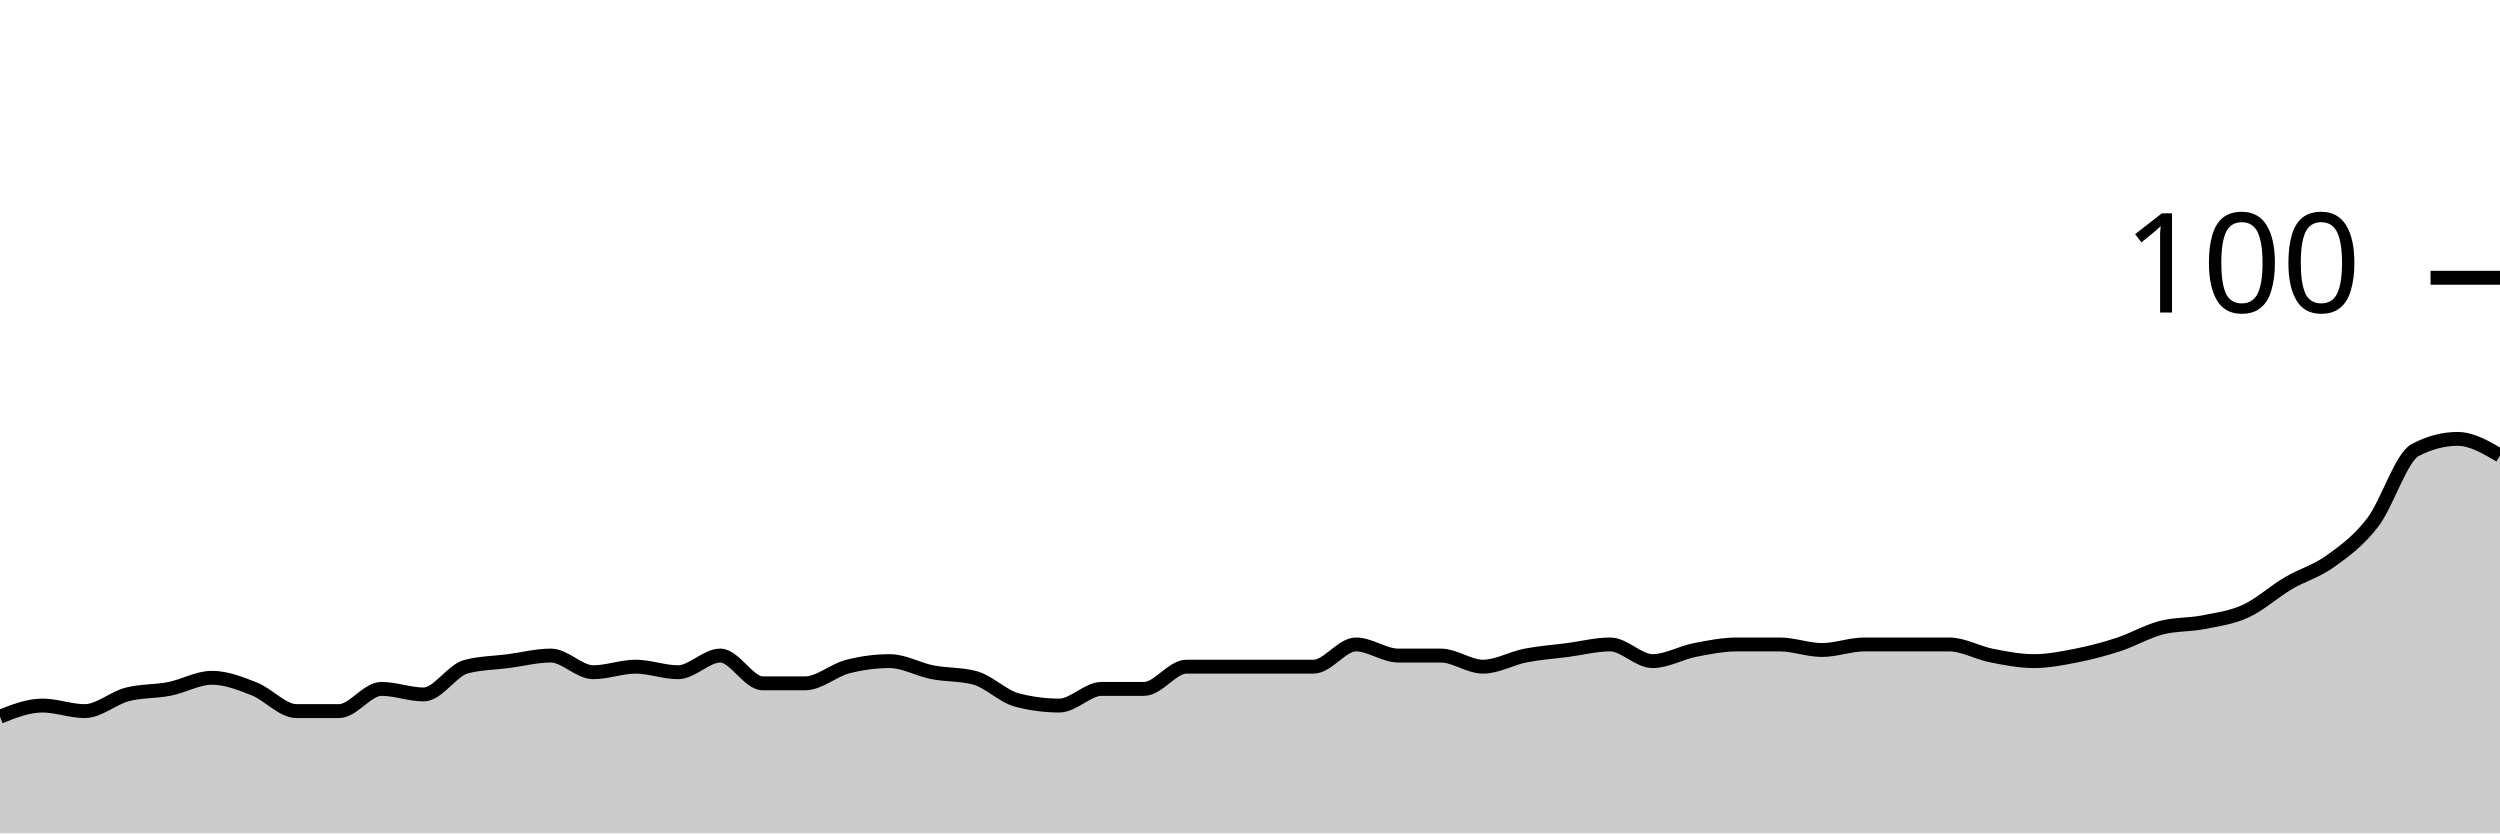
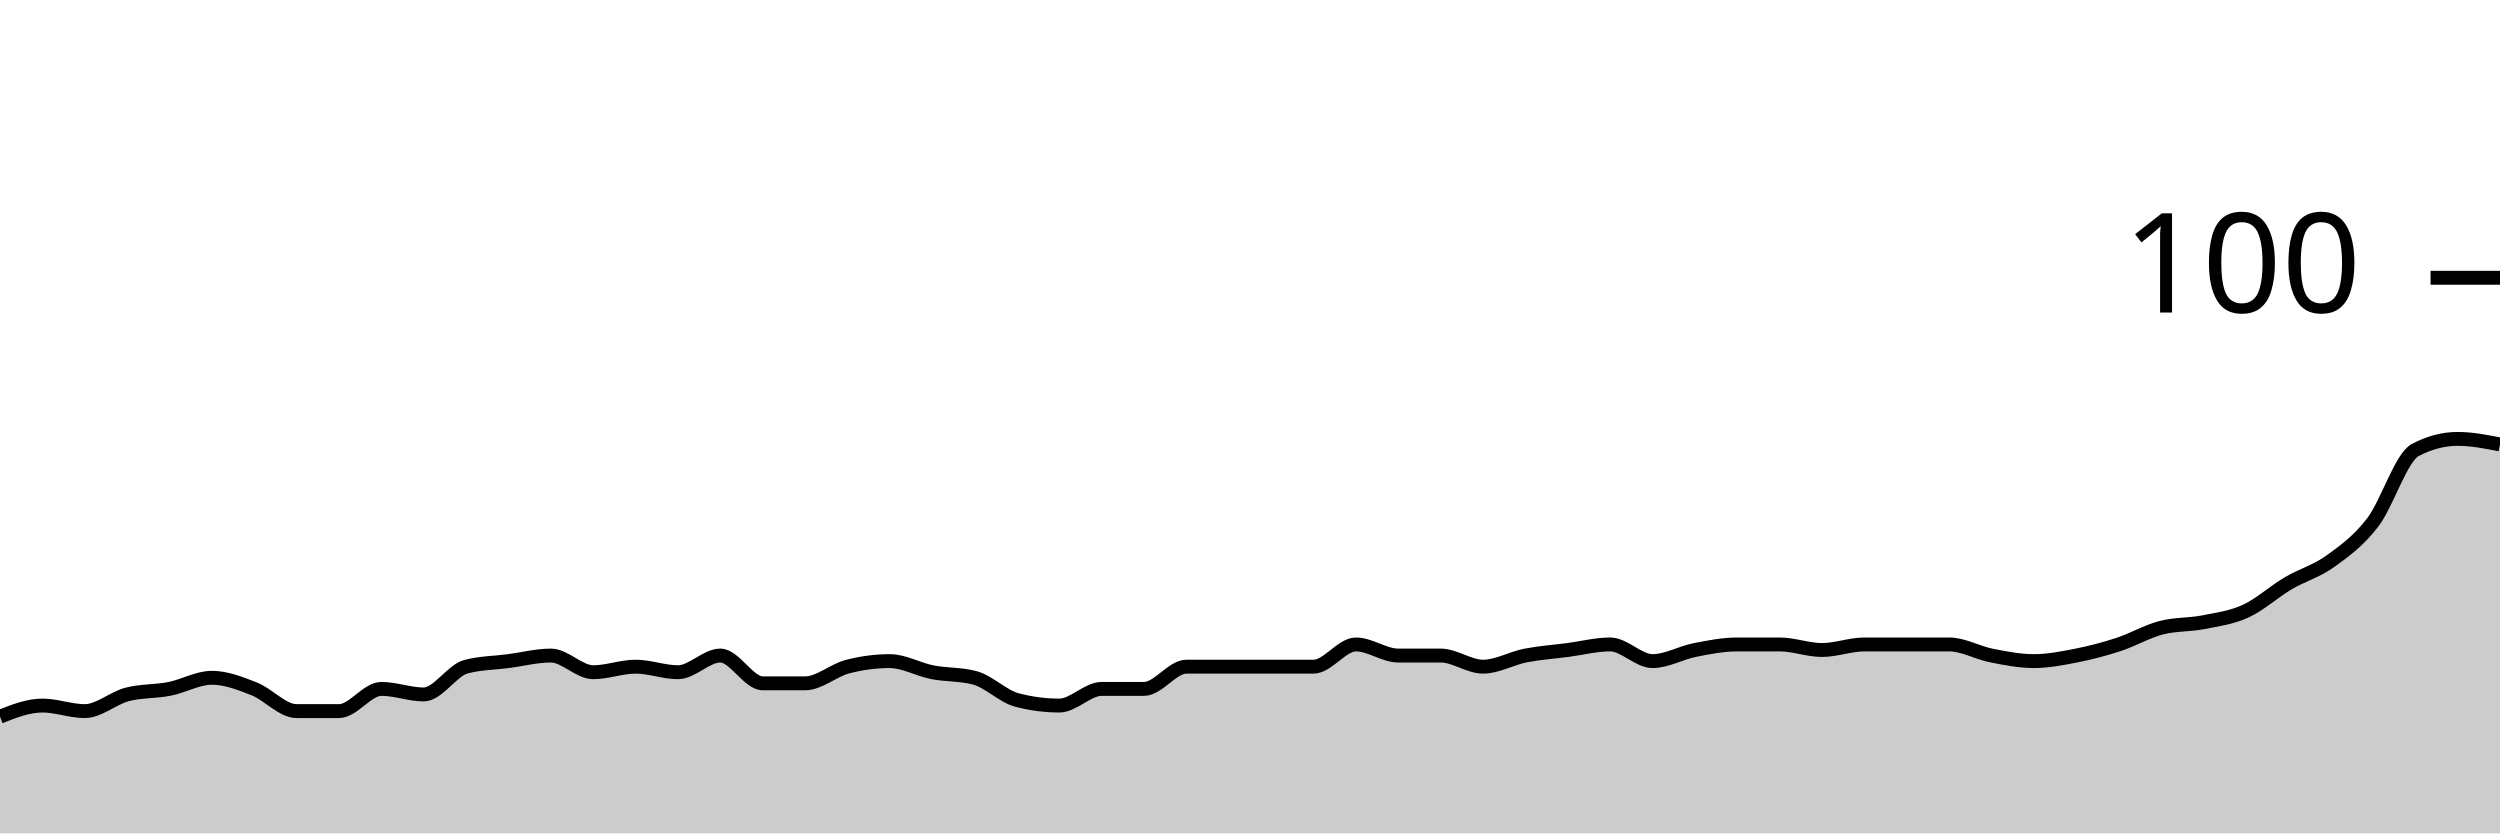
<svg xmlns="http://www.w3.org/2000/svg" viewBox="0 0 180 60">
  <g transform="translate(0,20)">
-     <path class="area" fill="rgba(0, 0, 0, 0.2)" d="M0,31.6C1.017,31.2,2.034,30.8,3.051,30.8C4.068,30.8,5.085,31.2,6.102,31.2C7.119,31.2,8.136,30.267,9.153,30C10.169,29.733,11.186,29.8,12.203,29.6C13.22,29.4,14.237,28.8,15.254,28.8C16.271,28.8,17.288,29.2,18.305,29.6C19.322,30,20.339,31.2,21.356,31.2C22.373,31.2,23.39,31.2,24.407,31.2C25.424,31.2,26.441,29.6,27.458,29.6C28.475,29.6,29.492,30,30.508,30C31.525,30,32.542,28.267,33.559,28C34.576,27.733,35.593,27.733,36.61,27.6C37.627,27.467,38.644,27.2,39.661,27.2C40.678,27.2,41.695,28.4,42.712,28.4C43.729,28.4,44.746,28,45.763,28C46.78,28,47.797,28.4,48.814,28.4C49.831,28.4,50.847,27.2,51.864,27.2C52.881,27.2,53.898,29.2,54.915,29.2C55.932,29.2,56.949,29.2,57.966,29.2C58.983,29.2,60,28.267,61.017,28C62.034,27.733,63.051,27.6,64.068,27.6C65.085,27.6,66.102,28.2,67.119,28.4C68.136,28.6,69.153,28.533,70.169,28.8C71.186,29.067,72.203,30.133,73.22,30.4C74.237,30.667,75.254,30.8,76.271,30.8C77.288,30.8,78.305,29.6,79.322,29.6C80.339,29.6,81.356,29.6,82.373,29.6C83.39,29.6,84.407,28,85.424,28C86.441,28,87.458,28,88.475,28C89.492,28,90.508,28,91.525,28C92.542,28,93.559,28,94.576,28C95.593,28,96.61,26.4,97.627,26.4C98.644,26.4,99.661,27.2,100.678,27.2C101.695,27.2,102.712,27.2,103.729,27.2C104.746,27.2,105.763,28,106.78,28C107.797,28,108.814,27.4,109.831,27.2C110.847,27,111.864,26.933,112.881,26.8C113.898,26.667,114.915,26.4,115.932,26.4C116.949,26.4,117.966,27.6,118.983,27.6C120,27.6,121.017,27,122.034,26.8C123.051,26.6,124.068,26.4,125.085,26.4C126.102,26.4,127.119,26.4,128.136,26.4C129.153,26.4,130.169,26.8,131.186,26.8C132.203,26.8,133.22,26.4,134.237,26.4C135.254,26.4,136.271,26.4,137.288,26.4C138.305,26.4,139.322,26.4,140.339,26.4C141.356,26.4,142.373,27,143.39,27.2C144.407,27.4,145.424,27.6,146.441,27.6C147.458,27.6,148.475,27.4,149.492,27.2C150.508,27,151.525,26.733,152.542,26.4C153.559,26.067,154.576,25.467,155.593,25.2C156.61,24.933,157.627,25,158.644,24.8C159.661,24.6,160.678,24.467,161.695,24C162.712,23.533,163.729,22.6,164.746,22C165.763,21.4,166.78,21.133,167.797,20.4C168.814,19.667,169.831,18.933,170.847,17.6C171.864,16.267,172.881,12.933,173.898,12.4C174.915,11.867,175.932,11.6,176.949,11.6C177.966,11.6,178.983,12.2,180,12.8L180,40C178.983,40,177.966,40,176.949,40C175.932,40,174.915,40,173.898,40C172.881,40,171.864,40,170.847,40C169.831,40,168.814,40,167.797,40C166.78,40,165.763,40,164.746,40C163.729,40,162.712,40,161.695,40C160.678,40,159.661,40,158.644,40C157.627,40,156.61,40,155.593,40C154.576,40,153.559,40,152.542,40C151.525,40,150.508,40,149.492,40C148.475,40,147.458,40,146.441,40C145.424,40,144.407,40,143.39,40C142.373,40,141.356,40,140.339,40C139.322,40,138.305,40,137.288,40C136.271,40,135.254,40,134.237,40C133.22,40,132.203,40,131.186,40C130.169,40,129.153,40,128.136,40C127.119,40,126.102,40,125.085,40C124.068,40,123.051,40,122.034,40C121.017,40,120,40,118.983,40C117.966,40,116.949,40,115.932,40C114.915,40,113.898,40,112.881,40C111.864,40,110.847,40,109.831,40C108.814,40,107.797,40,106.78,40C105.763,40,104.746,40,103.729,40C102.712,40,101.695,40,100.678,40C99.661,40,98.644,40,97.627,40C96.61,40,95.593,40,94.576,40C93.559,40,92.542,40,91.525,40C90.508,40,89.492,40,88.475,40C87.458,40,86.441,40,85.424,40C84.407,40,83.39,40,82.373,40C81.356,40,80.339,40,79.322,40C78.305,40,77.288,40,76.271,40C75.254,40,74.237,40,73.22,40C72.203,40,71.186,40,70.169,40C69.153,40,68.136,40,67.119,40C66.102,40,65.085,40,64.068,40C63.051,40,62.034,40,61.017,40C60,40,58.983,40,57.966,40C56.949,40,55.932,40,54.915,40C53.898,40,52.881,40,51.864,40C50.847,40,49.831,40,48.814,40C47.797,40,46.78,40,45.763,40C44.746,40,43.729,40,42.712,40C41.695,40,40.678,40,39.661,40C38.644,40,37.627,40,36.61,40C35.593,40,34.576,40,33.559,40C32.542,40,31.525,40,30.508,40C29.492,40,28.475,40,27.458,40C26.441,40,25.424,40,24.407,40C23.39,40,22.373,40,21.356,40C20.339,40,19.322,40,18.305,40C17.288,40,16.271,40,15.254,40C14.237,40,13.22,40,12.203,40C11.186,40,10.169,40,9.153,40C8.136,40,7.119,40,6.102,40C5.085,40,4.068,40,3.051,40C2.034,40,1.017,40,0,40Z" />
-     <path class="line" stroke="black" fill="none" d="M0,31.6C1.017,31.2,2.034,30.8,3.051,30.8C4.068,30.8,5.085,31.2,6.102,31.2C7.119,31.2,8.136,30.267,9.153,30C10.169,29.733,11.186,29.8,12.203,29.6C13.22,29.4,14.237,28.8,15.254,28.8C16.271,28.8,17.288,29.2,18.305,29.6C19.322,30,20.339,31.2,21.356,31.2C22.373,31.2,23.39,31.2,24.407,31.2C25.424,31.2,26.441,29.6,27.458,29.6C28.475,29.6,29.492,30,30.508,30C31.525,30,32.542,28.267,33.559,28C34.576,27.733,35.593,27.733,36.61,27.6C37.627,27.467,38.644,27.2,39.661,27.2C40.678,27.2,41.695,28.4,42.712,28.4C43.729,28.4,44.746,28,45.763,28C46.78,28,47.797,28.4,48.814,28.4C49.831,28.4,50.847,27.2,51.864,27.2C52.881,27.2,53.898,29.2,54.915,29.2C55.932,29.2,56.949,29.2,57.966,29.2C58.983,29.2,60,28.267,61.017,28C62.034,27.733,63.051,27.6,64.068,27.6C65.085,27.6,66.102,28.2,67.119,28.4C68.136,28.6,69.153,28.533,70.169,28.8C71.186,29.067,72.203,30.133,73.22,30.4C74.237,30.667,75.254,30.8,76.271,30.8C77.288,30.8,78.305,29.6,79.322,29.6C80.339,29.6,81.356,29.6,82.373,29.6C83.39,29.6,84.407,28,85.424,28C86.441,28,87.458,28,88.475,28C89.492,28,90.508,28,91.525,28C92.542,28,93.559,28,94.576,28C95.593,28,96.61,26.4,97.627,26.4C98.644,26.4,99.661,27.2,100.678,27.2C101.695,27.2,102.712,27.2,103.729,27.2C104.746,27.2,105.763,28,106.78,28C107.797,28,108.814,27.4,109.831,27.2C110.847,27,111.864,26.933,112.881,26.8C113.898,26.667,114.915,26.4,115.932,26.4C116.949,26.4,117.966,27.6,118.983,27.6C120,27.6,121.017,27,122.034,26.8C123.051,26.6,124.068,26.4,125.085,26.4C126.102,26.4,127.119,26.4,128.136,26.4C129.153,26.4,130.169,26.8,131.186,26.8C132.203,26.8,133.22,26.4,134.237,26.4C135.254,26.4,136.271,26.4,137.288,26.4C138.305,26.4,139.322,26.4,140.339,26.4C141.356,26.4,142.373,27,143.39,27.2C144.407,27.4,145.424,27.6,146.441,27.6C147.458,27.6,148.475,27.4,149.492,27.2C150.508,27,151.525,26.733,152.542,26.4C153.559,26.067,154.576,25.467,155.593,25.2C156.61,24.933,157.627,25,158.644,24.8C159.661,24.6,160.678,24.467,161.695,24C162.712,23.533,163.729,22.6,164.746,22C165.763,21.4,166.78,21.133,167.797,20.4C168.814,19.667,169.831,18.933,170.847,17.6C171.864,16.267,172.881,12.933,173.898,12.4C174.915,11.867,175.932,11.6,176.949,11.6C177.966,11.6,178.983,12.2,180,12.8" />
+     <path class="area" fill="rgba(0, 0, 0, 0.2)" d="M0,31.6C1.017,31.2,2.034,30.8,3.051,30.8C4.068,30.8,5.085,31.2,6.102,31.2C7.119,31.2,8.136,30.267,9.153,30C10.169,29.733,11.186,29.8,12.203,29.6C13.22,29.4,14.237,28.8,15.254,28.8C16.271,28.8,17.288,29.2,18.305,29.6C19.322,30,20.339,31.2,21.356,31.2C22.373,31.2,23.39,31.2,24.407,31.2C25.424,31.2,26.441,29.6,27.458,29.6C28.475,29.6,29.492,30,30.508,30C31.525,30,32.542,28.267,33.559,28C34.576,27.733,35.593,27.733,36.61,27.6C37.627,27.467,38.644,27.2,39.661,27.2C40.678,27.2,41.695,28.4,42.712,28.4C43.729,28.4,44.746,28,45.763,28C46.78,28,47.797,28.4,48.814,28.4C49.831,28.4,50.847,27.2,51.864,27.2C52.881,27.2,53.898,29.2,54.915,29.2C55.932,29.2,56.949,29.2,57.966,29.2C58.983,29.2,60,28.267,61.017,28C62.034,27.733,63.051,27.6,64.068,27.6C65.085,27.6,66.102,28.2,67.119,28.4C68.136,28.6,69.153,28.533,70.169,28.8C71.186,29.067,72.203,30.133,73.22,30.4C74.237,30.667,75.254,30.8,76.271,30.8C77.288,30.8,78.305,29.6,79.322,29.6C80.339,29.6,81.356,29.6,82.373,29.6C83.39,29.6,84.407,28,85.424,28C86.441,28,87.458,28,88.475,28C89.492,28,90.508,28,91.525,28C92.542,28,93.559,28,94.576,28C95.593,28,96.61,26.4,97.627,26.4C98.644,26.4,99.661,27.2,100.678,27.2C101.695,27.2,102.712,27.2,103.729,27.2C104.746,27.2,105.763,28,106.78,28C107.797,28,108.814,27.4,109.831,27.2C110.847,27,111.864,26.933,112.881,26.8C113.898,26.667,114.915,26.4,115.932,26.4C116.949,26.4,117.966,27.6,118.983,27.6C120,27.6,121.017,27,122.034,26.8C123.051,26.6,124.068,26.4,125.085,26.4C126.102,26.4,127.119,26.4,128.136,26.4C129.153,26.4,130.169,26.8,131.186,26.8C132.203,26.8,133.22,26.4,134.237,26.4C135.254,26.4,136.271,26.4,137.288,26.4C138.305,26.4,139.322,26.4,140.339,26.4C141.356,26.4,142.373,27,143.39,27.2C144.407,27.4,145.424,27.6,146.441,27.6C147.458,27.6,148.475,27.4,149.492,27.2C150.508,27,151.525,26.733,152.542,26.4C153.559,26.067,154.576,25.467,155.593,25.2C156.61,24.933,157.627,25,158.644,24.8C159.661,24.6,160.678,24.467,161.695,24C162.712,23.533,163.729,22.6,164.746,22C165.763,21.4,166.78,21.133,167.797,20.4C168.814,19.667,169.831,18.933,170.847,17.6C171.864,16.267,172.881,12.933,173.898,12.4C174.915,11.867,175.932,11.6,176.949,11.6C177.966,11.6,178.983,11.8,180,12L180,40C178.983,40,177.966,40,176.949,40C175.932,40,174.915,40,173.898,40C172.881,40,171.864,40,170.847,40C169.831,40,168.814,40,167.797,40C166.78,40,165.763,40,164.746,40C163.729,40,162.712,40,161.695,40C160.678,40,159.661,40,158.644,40C157.627,40,156.61,40,155.593,40C154.576,40,153.559,40,152.542,40C151.525,40,150.508,40,149.492,40C148.475,40,147.458,40,146.441,40C145.424,40,144.407,40,143.39,40C142.373,40,141.356,40,140.339,40C139.322,40,138.305,40,137.288,40C136.271,40,135.254,40,134.237,40C133.22,40,132.203,40,131.186,40C130.169,40,129.153,40,128.136,40C127.119,40,126.102,40,125.085,40C124.068,40,123.051,40,122.034,40C121.017,40,120,40,118.983,40C117.966,40,116.949,40,115.932,40C114.915,40,113.898,40,112.881,40C111.864,40,110.847,40,109.831,40C108.814,40,107.797,40,106.78,40C105.763,40,104.746,40,103.729,40C102.712,40,101.695,40,100.678,40C99.661,40,98.644,40,97.627,40C96.61,40,95.593,40,94.576,40C93.559,40,92.542,40,91.525,40C90.508,40,89.492,40,88.475,40C87.458,40,86.441,40,85.424,40C84.407,40,83.39,40,82.373,40C81.356,40,80.339,40,79.322,40C78.305,40,77.288,40,76.271,40C75.254,40,74.237,40,73.22,40C72.203,40,71.186,40,70.169,40C69.153,40,68.136,40,67.119,40C66.102,40,65.085,40,64.068,40C63.051,40,62.034,40,61.017,40C60,40,58.983,40,57.966,40C56.949,40,55.932,40,54.915,40C53.898,40,52.881,40,51.864,40C50.847,40,49.831,40,48.814,40C47.797,40,46.78,40,45.763,40C44.746,40,43.729,40,42.712,40C41.695,40,40.678,40,39.661,40C38.644,40,37.627,40,36.61,40C35.593,40,34.576,40,33.559,40C32.542,40,31.525,40,30.508,40C29.492,40,28.475,40,27.458,40C26.441,40,25.424,40,24.407,40C23.39,40,22.373,40,21.356,40C20.339,40,19.322,40,18.305,40C17.288,40,16.271,40,15.254,40C14.237,40,13.22,40,12.203,40C11.186,40,10.169,40,9.153,40C8.136,40,7.119,40,6.102,40C5.085,40,4.068,40,3.051,40C2.034,40,1.017,40,0,40Z" />
+     <path class="line" stroke="black" fill="none" d="M0,31.6C1.017,31.2,2.034,30.8,3.051,30.8C4.068,30.8,5.085,31.2,6.102,31.2C7.119,31.2,8.136,30.267,9.153,30C10.169,29.733,11.186,29.8,12.203,29.6C13.22,29.4,14.237,28.8,15.254,28.8C16.271,28.8,17.288,29.2,18.305,29.6C19.322,30,20.339,31.2,21.356,31.2C22.373,31.2,23.39,31.2,24.407,31.2C25.424,31.2,26.441,29.6,27.458,29.6C28.475,29.6,29.492,30,30.508,30C31.525,30,32.542,28.267,33.559,28C34.576,27.733,35.593,27.733,36.61,27.6C37.627,27.467,38.644,27.2,39.661,27.2C40.678,27.2,41.695,28.4,42.712,28.4C43.729,28.4,44.746,28,45.763,28C46.78,28,47.797,28.4,48.814,28.4C49.831,28.4,50.847,27.2,51.864,27.2C52.881,27.2,53.898,29.2,54.915,29.2C55.932,29.2,56.949,29.2,57.966,29.2C58.983,29.2,60,28.267,61.017,28C62.034,27.733,63.051,27.6,64.068,27.6C65.085,27.6,66.102,28.2,67.119,28.4C68.136,28.6,69.153,28.533,70.169,28.8C71.186,29.067,72.203,30.133,73.22,30.4C74.237,30.667,75.254,30.8,76.271,30.8C77.288,30.8,78.305,29.6,79.322,29.6C80.339,29.6,81.356,29.6,82.373,29.6C83.39,29.6,84.407,28,85.424,28C86.441,28,87.458,28,88.475,28C89.492,28,90.508,28,91.525,28C92.542,28,93.559,28,94.576,28C95.593,28,96.61,26.4,97.627,26.4C98.644,26.4,99.661,27.2,100.678,27.2C101.695,27.2,102.712,27.2,103.729,27.2C104.746,27.2,105.763,28,106.78,28C107.797,28,108.814,27.4,109.831,27.2C110.847,27,111.864,26.933,112.881,26.8C113.898,26.667,114.915,26.4,115.932,26.4C116.949,26.4,117.966,27.6,118.983,27.6C120,27.6,121.017,27,122.034,26.8C123.051,26.6,124.068,26.4,125.085,26.4C126.102,26.4,127.119,26.4,128.136,26.4C129.153,26.4,130.169,26.8,131.186,26.8C132.203,26.8,133.22,26.4,134.237,26.4C135.254,26.4,136.271,26.4,137.288,26.4C138.305,26.4,139.322,26.4,140.339,26.4C141.356,26.4,142.373,27,143.39,27.2C144.407,27.4,145.424,27.6,146.441,27.6C147.458,27.6,148.475,27.4,149.492,27.2C150.508,27,151.525,26.733,152.542,26.4C153.559,26.067,154.576,25.467,155.593,25.2C156.61,24.933,157.627,25,158.644,24.8C159.661,24.6,160.678,24.467,161.695,24C162.712,23.533,163.729,22.6,164.746,22C165.763,21.4,166.78,21.133,167.797,20.4C168.814,19.667,169.831,18.933,170.847,17.6C171.864,16.267,172.881,12.933,173.898,12.4C174.915,11.867,175.932,11.6,176.949,11.6C177.966,11.6,178.983,11.8,180,12" />
    <path class="axis-ceiling" stroke-width="1" stroke="black" fill="none" d="M175,0L180,0" />
    <text class="axis-ceiling-label" font-family="sans-serif" text-anchor="end" font-size="10px" x="170" y="2.5">100</text>
  </g>
</svg>
